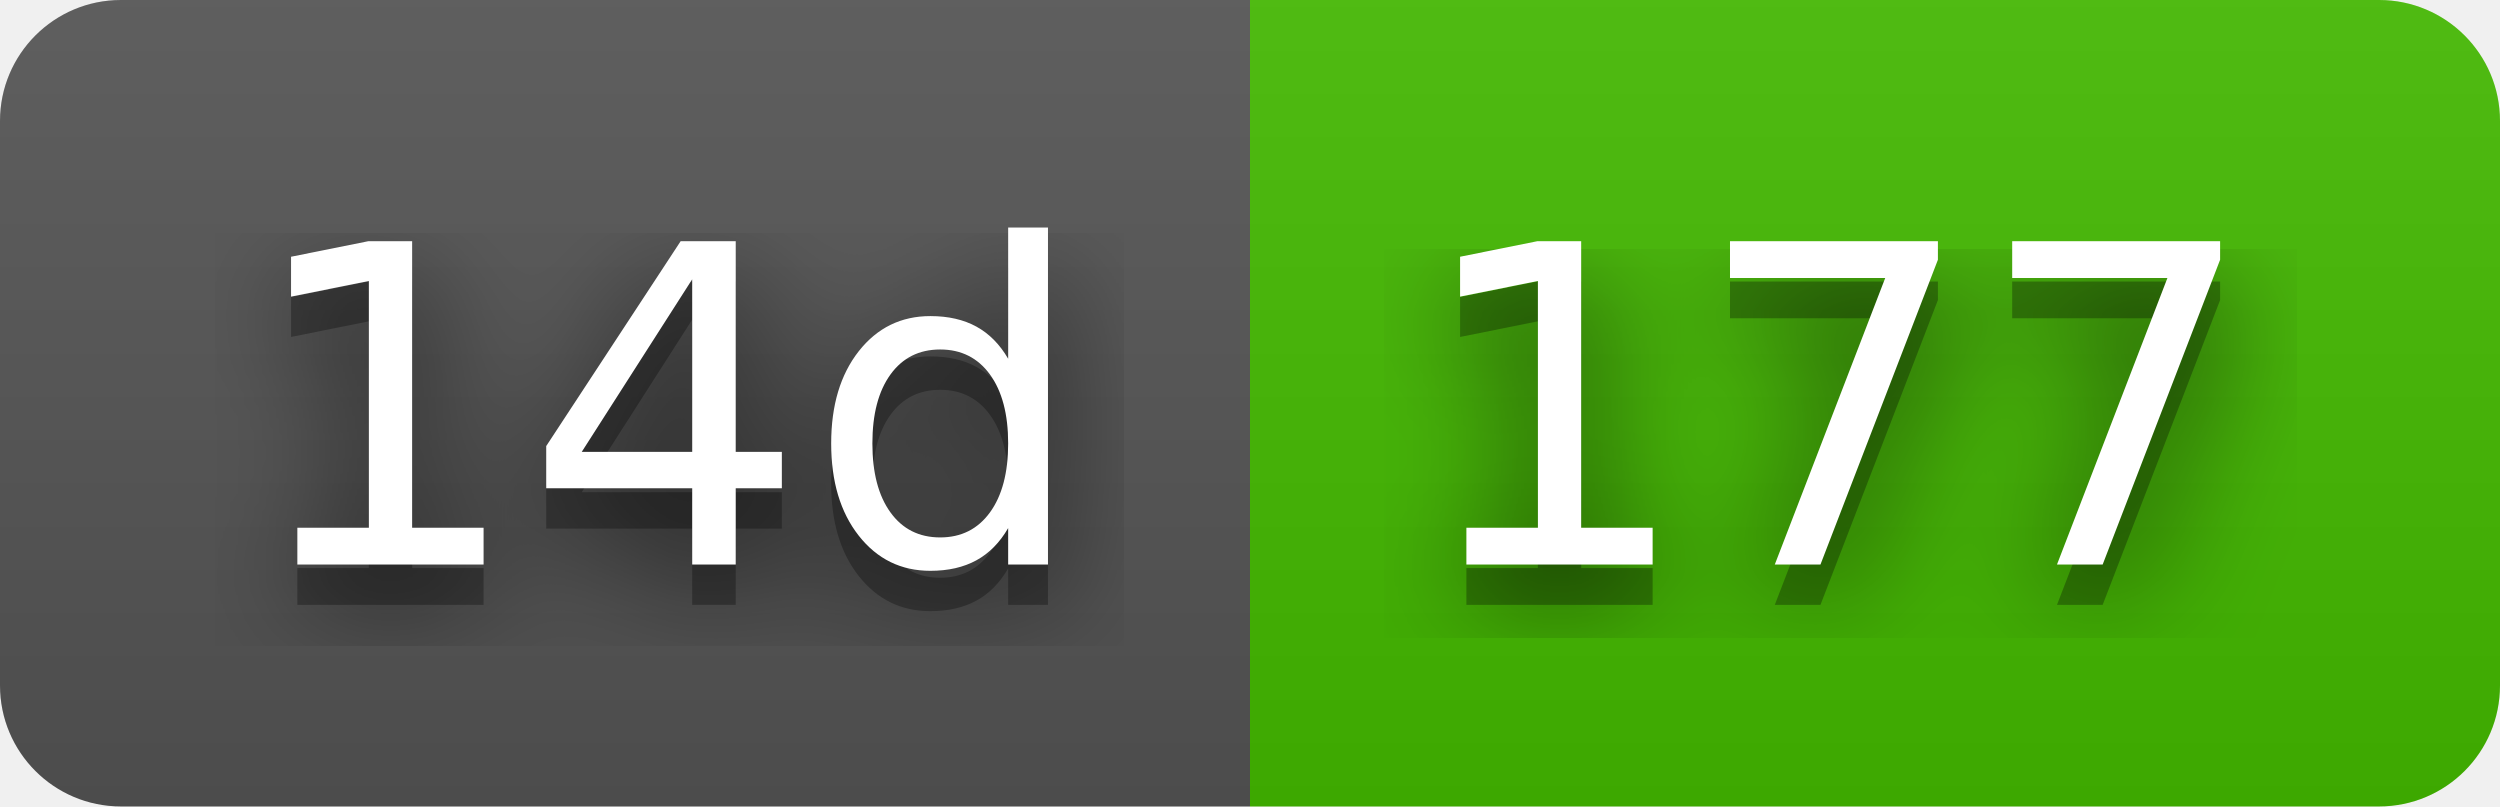
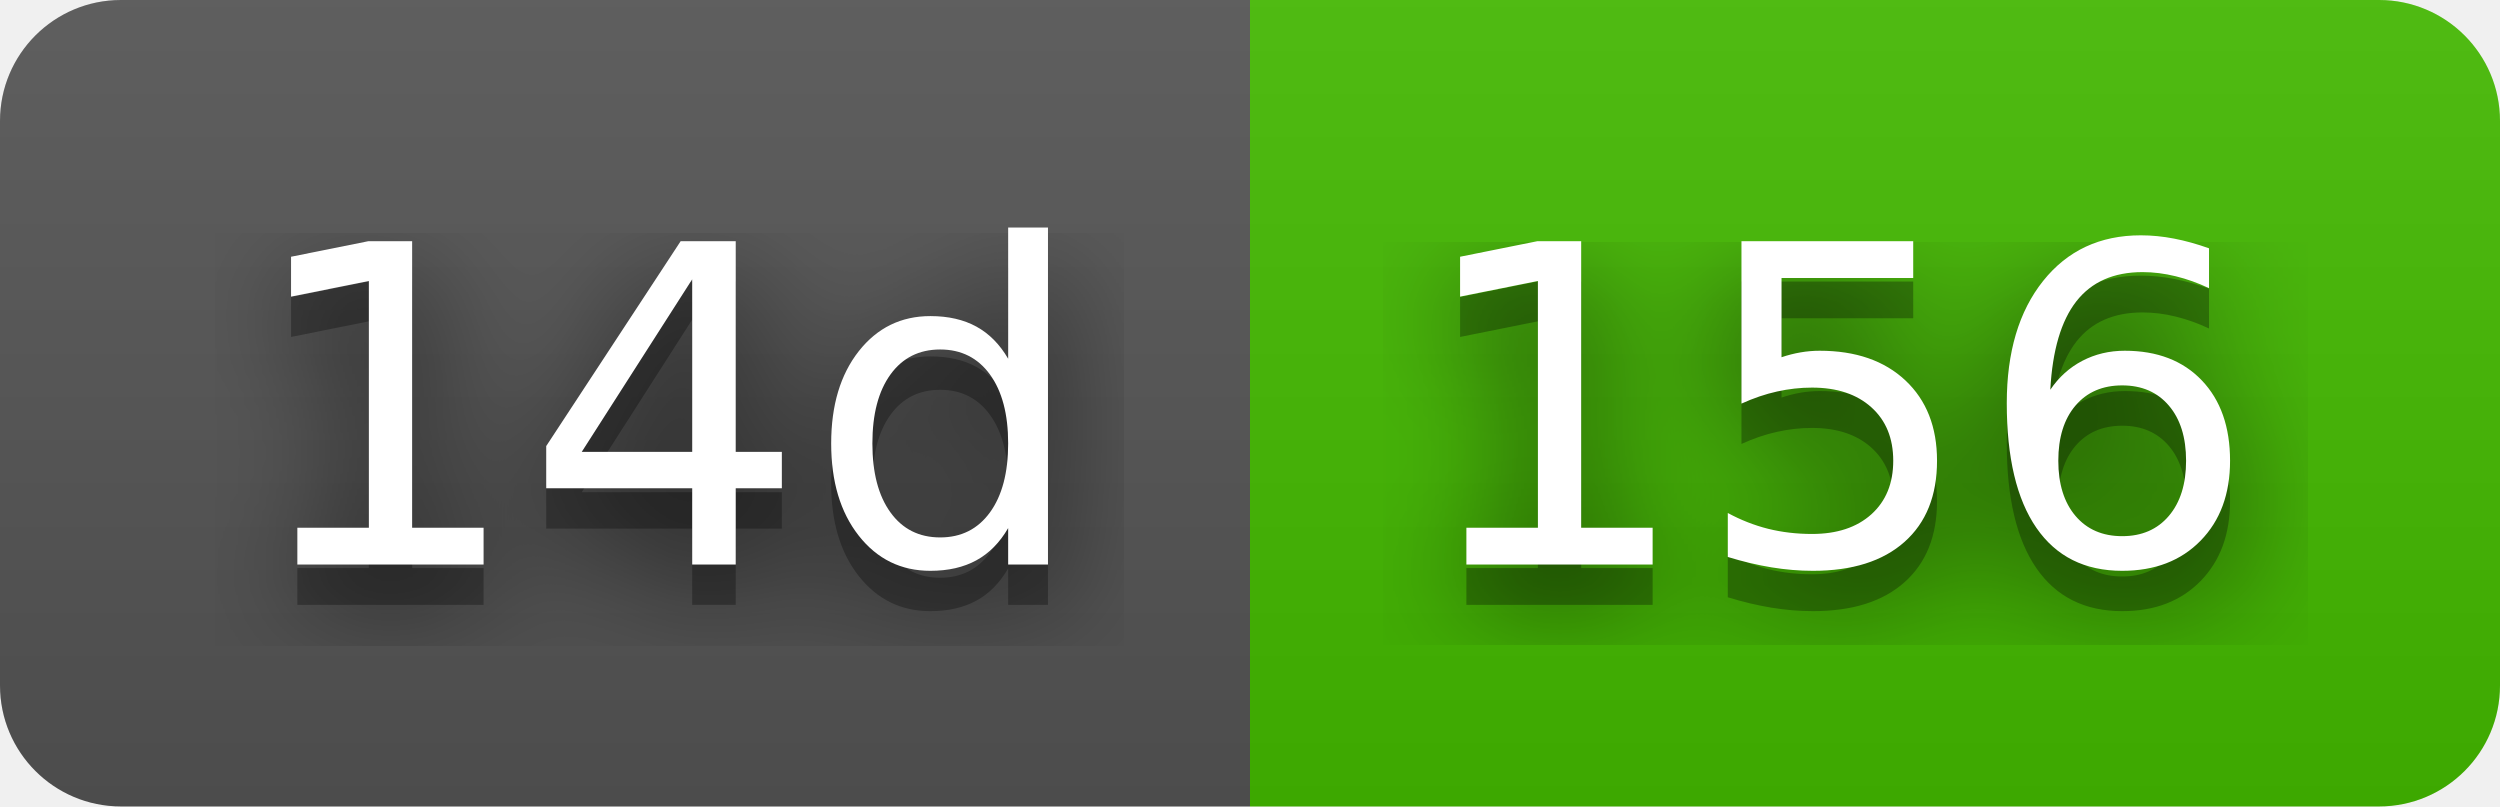
- <svg xmlns="http://www.w3.org/2000/svg" width="62" height="20" role="img" aria-label="14d: 177">
+ <svg xmlns="http://www.w3.org/2000/svg" width="62" height="20" role="img" aria-label="14d: 156">
  <filter id="blur">
    <feGaussianBlur stdDeviation="16" />
  </filter>
  <linearGradient id="s" x2="0" y2="100%">
    <stop offset="0" stop-color="#bbb" stop-opacity=".1" />
    <stop offset="1" stop-opacity=".1" />
  </linearGradient>
  <clipPath id="r">
    <rect width="62" height="20" rx="3" />
  </clipPath>
  <g clip-path="url(#r)">
    <rect width="31" height="20" fill="#555" />
    <rect x="31" width="31" height="20" fill="#4b0" />
    <rect width="62" height="20" fill="url(#s)" />
  </g>
  <g fill="#fff" text-anchor="middle" font-family="Verdana,Geneva,DejaVu Sans,sans-serif" text-rendering="geometricPrecision" font-size="110">
    <g transform="scale(.1)">
      <g aria-hidden="true" fill="#010101">
        <text x="165" y="150" fill-opacity=".8" filter="url(#blur)" textLength="210">14d</text>
        <text x="165" y="150" fill-opacity=".3" textLength="210">14d</text>
      </g>
      <text x="165" y="140" textLength="210">14d</text>
    </g>
    <g transform="scale(.1)">
      <g aria-hidden="true" fill="#010101">
-         <text x="455" y="150" fill-opacity=".8" filter="url(#blur)" textLength="210">177</text>
-         <text x="455" y="150" fill-opacity=".3" textLength="210">177</text>
+         <text x="455" y="150" fill-opacity=".8" filter="url(#blur)" textLength="210">156</text>
+         <text x="455" y="150" fill-opacity=".3" textLength="210">156</text>
      </g>
-       <text x="455" y="140" textLength="210">177</text>
+       <text x="455" y="140" textLength="210">156</text>
    </g>
  </g>
</svg>
